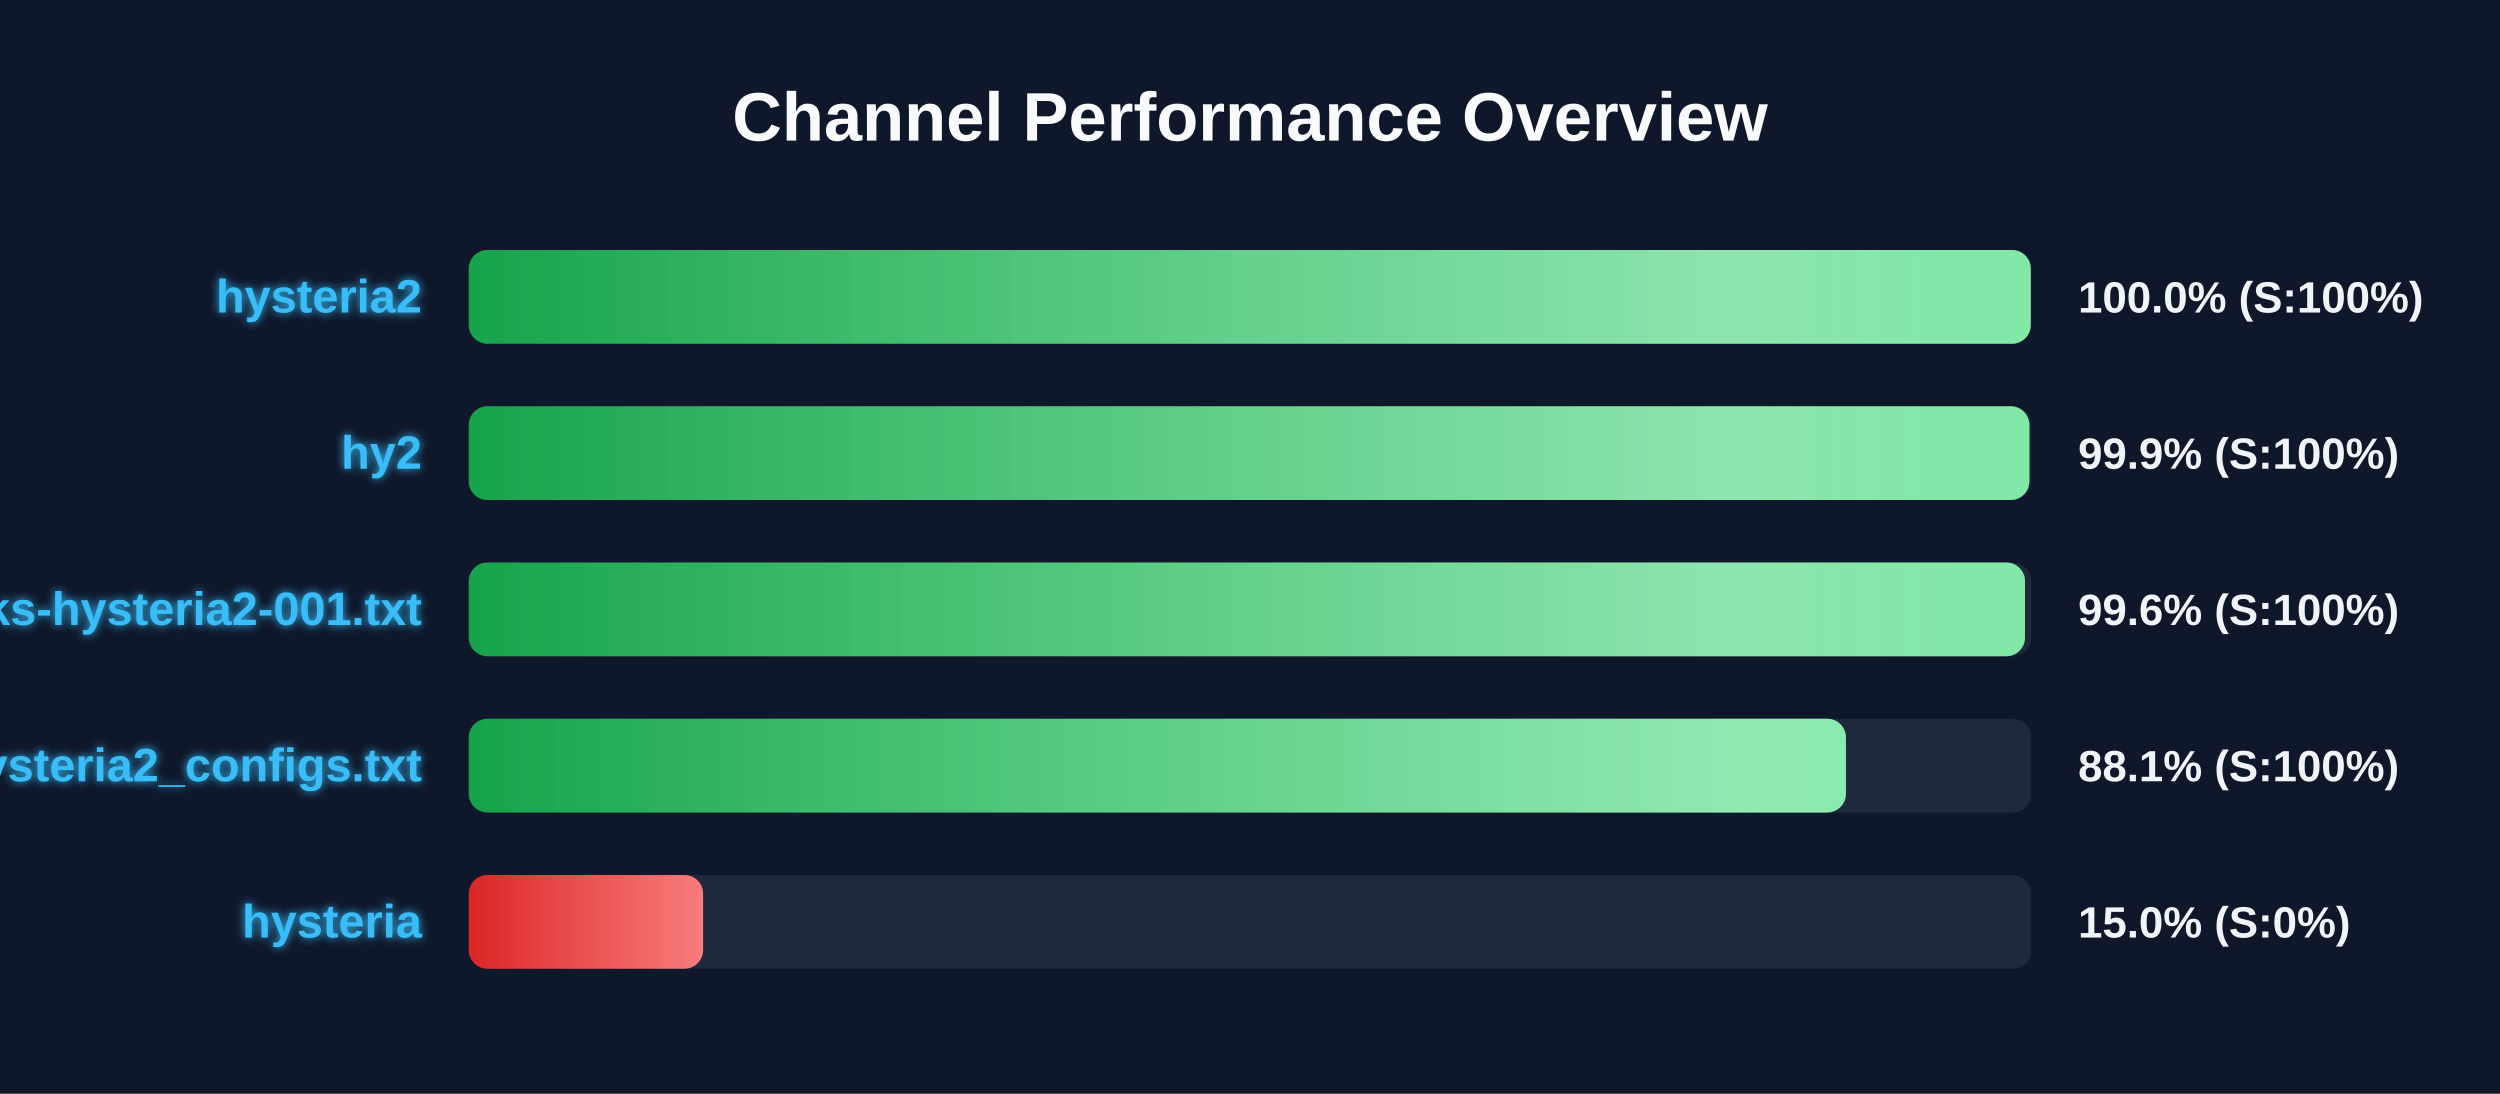
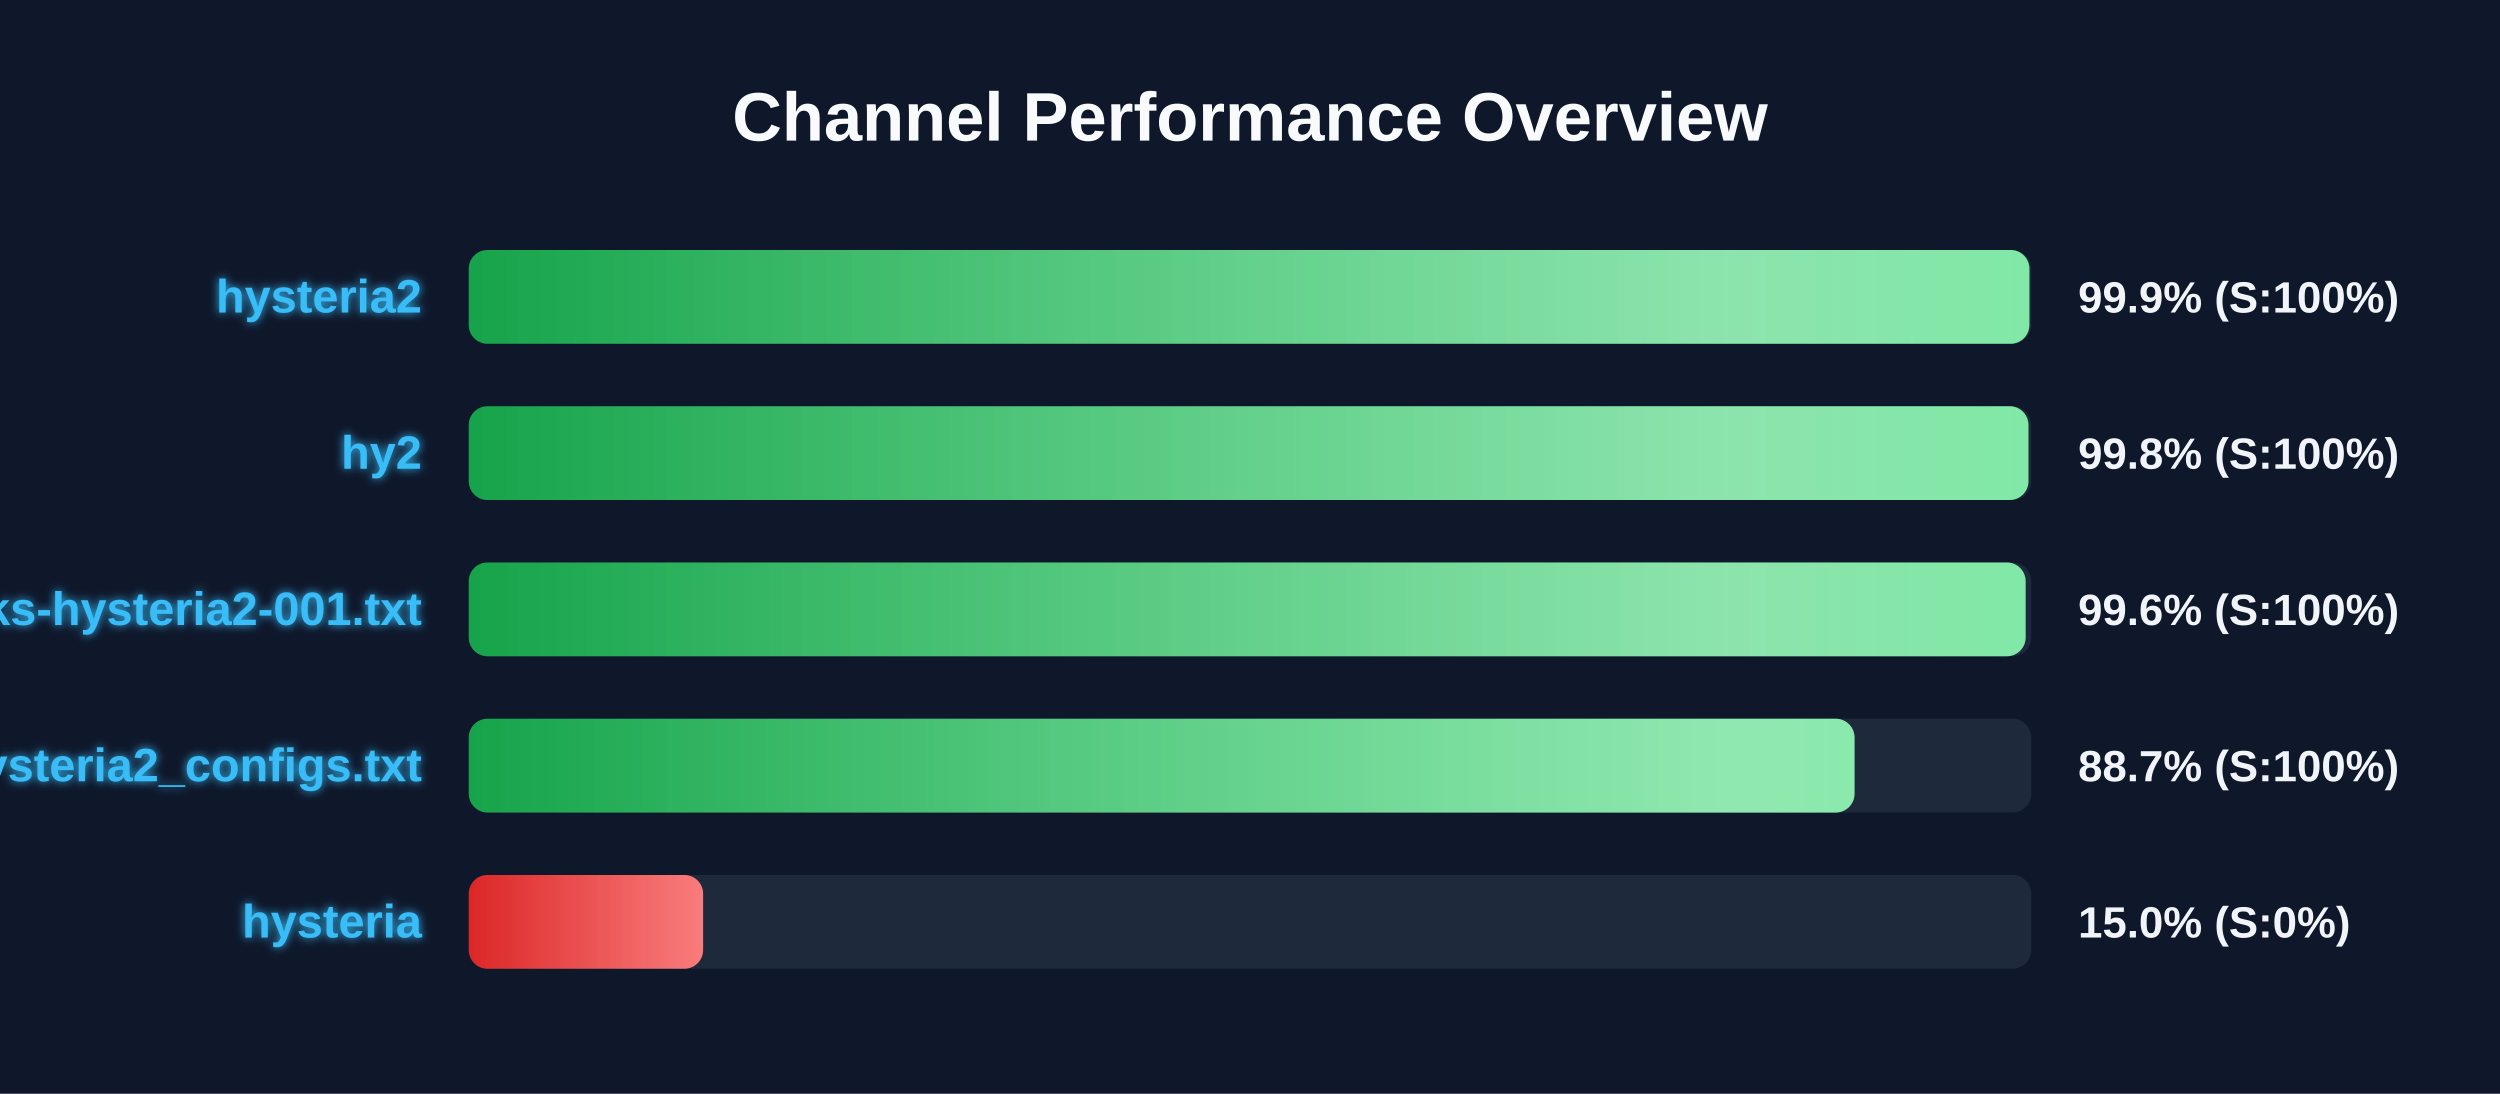
<svg xmlns="http://www.w3.org/2000/svg" width="800" height="350" version="1.1">
  <defs>
    <linearGradient id="grad-green" x1="0%" y1="0%" x2="100%" y2="0%">
      <stop offset="0%" stop-color="#16a34a" />
      <stop offset="100%" stop-color="#4ade80" />
    </linearGradient>
    <linearGradient id="grad-yellow" x1="0%" y1="0%" x2="100%" y2="0%">
      <stop offset="0%" stop-color="#ca8a04" />
      <stop offset="100%" stop-color="#fde047" />
    </linearGradient>
    <linearGradient id="grad-red" x1="0%" y1="0%" x2="100%" y2="0%">
      <stop offset="0%" stop-color="#dc2626" />
      <stop offset="100%" stop-color="#f87171" />
    </linearGradient>
    <linearGradient id="shimmer" x1="0%" y1="0%" x2="100%" y2="0%">
      <stop offset="0%" stop-color="rgba(255,255,255,0)" />
      <stop offset="50%" stop-color="rgba(255,255,255,0.4)" />
      <stop offset="100%" stop-color="rgba(255,255,255,0)" />
    </linearGradient>
    <filter id="glow" x="-20%" y="-20%" width="140%" height="140%">
      <feGaussianBlur stdDeviation="1.5" result="blur" />
      <feComposite in="SourceGraphic" in2="blur" operator="over" />
    </filter>
  </defs>
  <style>
        .bg-rect { fill: #0f172a; }
        .title { font: bold 22px 'Segoe UI', Arial, sans-serif; fill: #f8fafc; }
        .row { font: bold 15px 'Segoe UI', Arial, sans-serif; fill: #38bdf8; filter: url(#glow); }
        .score { font: bold 14px 'Segoe UI', Arial, sans-serif; fill: #f1f5f9; }
        @keyframes shimmer-anim {
            0% { transform: translateX(-100%); }
            100% { transform: translateX(200%); }
        }
        .shimmer-rect {
            animation: shimmer-anim 2.5s infinite linear;
        }
    </style>
  <rect width="100%" height="100%" class="bg-rect" />
  <text x="400" y="45" text-anchor="middle" class="title">Channel Performance Overview</text>
  <rect x="150" y="80" width="500" height="30" fill="#1e293b" rx="6" />
  <clipPath id="clip-0">
-     <rect x="150" y="80" width="499.85" height="30" rx="6" />
+     <rect x="150" y="80" width="499.4" height="30" rx="6" />
  </clipPath>
-   <rect x="150" y="80" width="499.85" height="30" fill="url(#grad-green)" rx="6" />
+   <rect x="150" y="80" width="499.4" height="30" fill="url(#grad-green)" rx="6" />
  <g clip-path="url(#clip-0)">
    <rect x="150" y="80" width="100%" height="30" fill="url(#shimmer)" class="shimmer-rect" />
  </g>
  <text x="135" y="100" text-anchor="end" class="row">hysteria2</text>
-   <text x="665" y="100" text-anchor="start" class="score">100.0% (S:100%)</text>
+   <text x="665" y="100" text-anchor="start" class="score">99.9% (S:100%)</text>
  <rect x="150" y="130" width="500" height="30" fill="#1e293b" rx="6" />
  <clipPath id="clip-1">
-     <rect x="150" y="130" width="499.4" height="30" rx="6" />
+     <rect x="150" y="130" width="499.1" height="30" rx="6" />
  </clipPath>
-   <rect x="150" y="130" width="499.4" height="30" fill="url(#grad-green)" rx="6" />
+   <rect x="150" y="130" width="499.1" height="30" fill="url(#grad-green)" rx="6" />
  <g clip-path="url(#clip-1)">
    <rect x="150" y="130" width="100%" height="30" fill="url(#shimmer)" class="shimmer-rect" />
  </g>
  <text x="135" y="150" text-anchor="end" class="row">hy2</text>
-   <text x="665" y="150" text-anchor="start" class="score">99.9% (S:100%)</text>
+   <text x="665" y="150" text-anchor="start" class="score">99.8% (S:100%)</text>
  <rect x="150" y="180" width="500" height="30" fill="#1e293b" rx="6" />
  <clipPath id="clip-2">
-     <rect x="150" y="180" width="498.0" height="30" rx="6" />
+     <rect x="150" y="180" width="498.2" height="30" rx="6" />
  </clipPath>
-   <rect x="150" y="180" width="498.0" height="30" fill="url(#grad-green)" rx="6" />
+   <rect x="150" y="180" width="498.2" height="30" fill="url(#grad-green)" rx="6" />
  <g clip-path="url(#clip-2)">
    <rect x="150" y="180" width="100%" height="30" fill="url(#shimmer)" class="shimmer-rect" />
  </g>
  <text x="135" y="200" text-anchor="end" class="row">EbraSha-Protocol-Chunks-hysteria2-001.txt</text>
  <text x="665" y="200" text-anchor="start" class="score">99.6% (S:100%)</text>
  <rect x="150" y="230" width="500" height="30" fill="#1e293b" rx="6" />
  <clipPath id="clip-3">
-     <rect x="150" y="230" width="440.7" height="30" rx="6" />
+     <rect x="150" y="230" width="443.45" height="30" rx="6" />
  </clipPath>
-   <rect x="150" y="230" width="440.7" height="30" fill="url(#grad-green)" rx="6" />
+   <rect x="150" y="230" width="443.45" height="30" fill="url(#grad-green)" rx="6" />
  <g clip-path="url(#clip-3)">
    <rect x="150" y="230" width="100%" height="30" fill="url(#shimmer)" class="shimmer-rect" />
  </g>
  <text x="135" y="250" text-anchor="end" class="row">hysteria2_configs.txt</text>
-   <text x="665" y="250" text-anchor="start" class="score">88.1% (S:100%)</text>
+   <text x="665" y="250" text-anchor="start" class="score">88.7% (S:100%)</text>
  <rect x="150" y="280" width="500" height="30" fill="#1e293b" rx="6" />
  <clipPath id="clip-4">
    <rect x="150" y="280" width="75.0" height="30" rx="6" />
  </clipPath>
  <rect x="150" y="280" width="75.0" height="30" fill="url(#grad-red)" rx="6" />
  <g clip-path="url(#clip-4)">
    <rect x="150" y="280" width="100%" height="30" fill="url(#shimmer)" class="shimmer-rect" />
  </g>
  <text x="135" y="300" text-anchor="end" class="row">hysteria</text>
  <text x="665" y="300" text-anchor="start" class="score">15.0% (S:0%)</text>
</svg>
